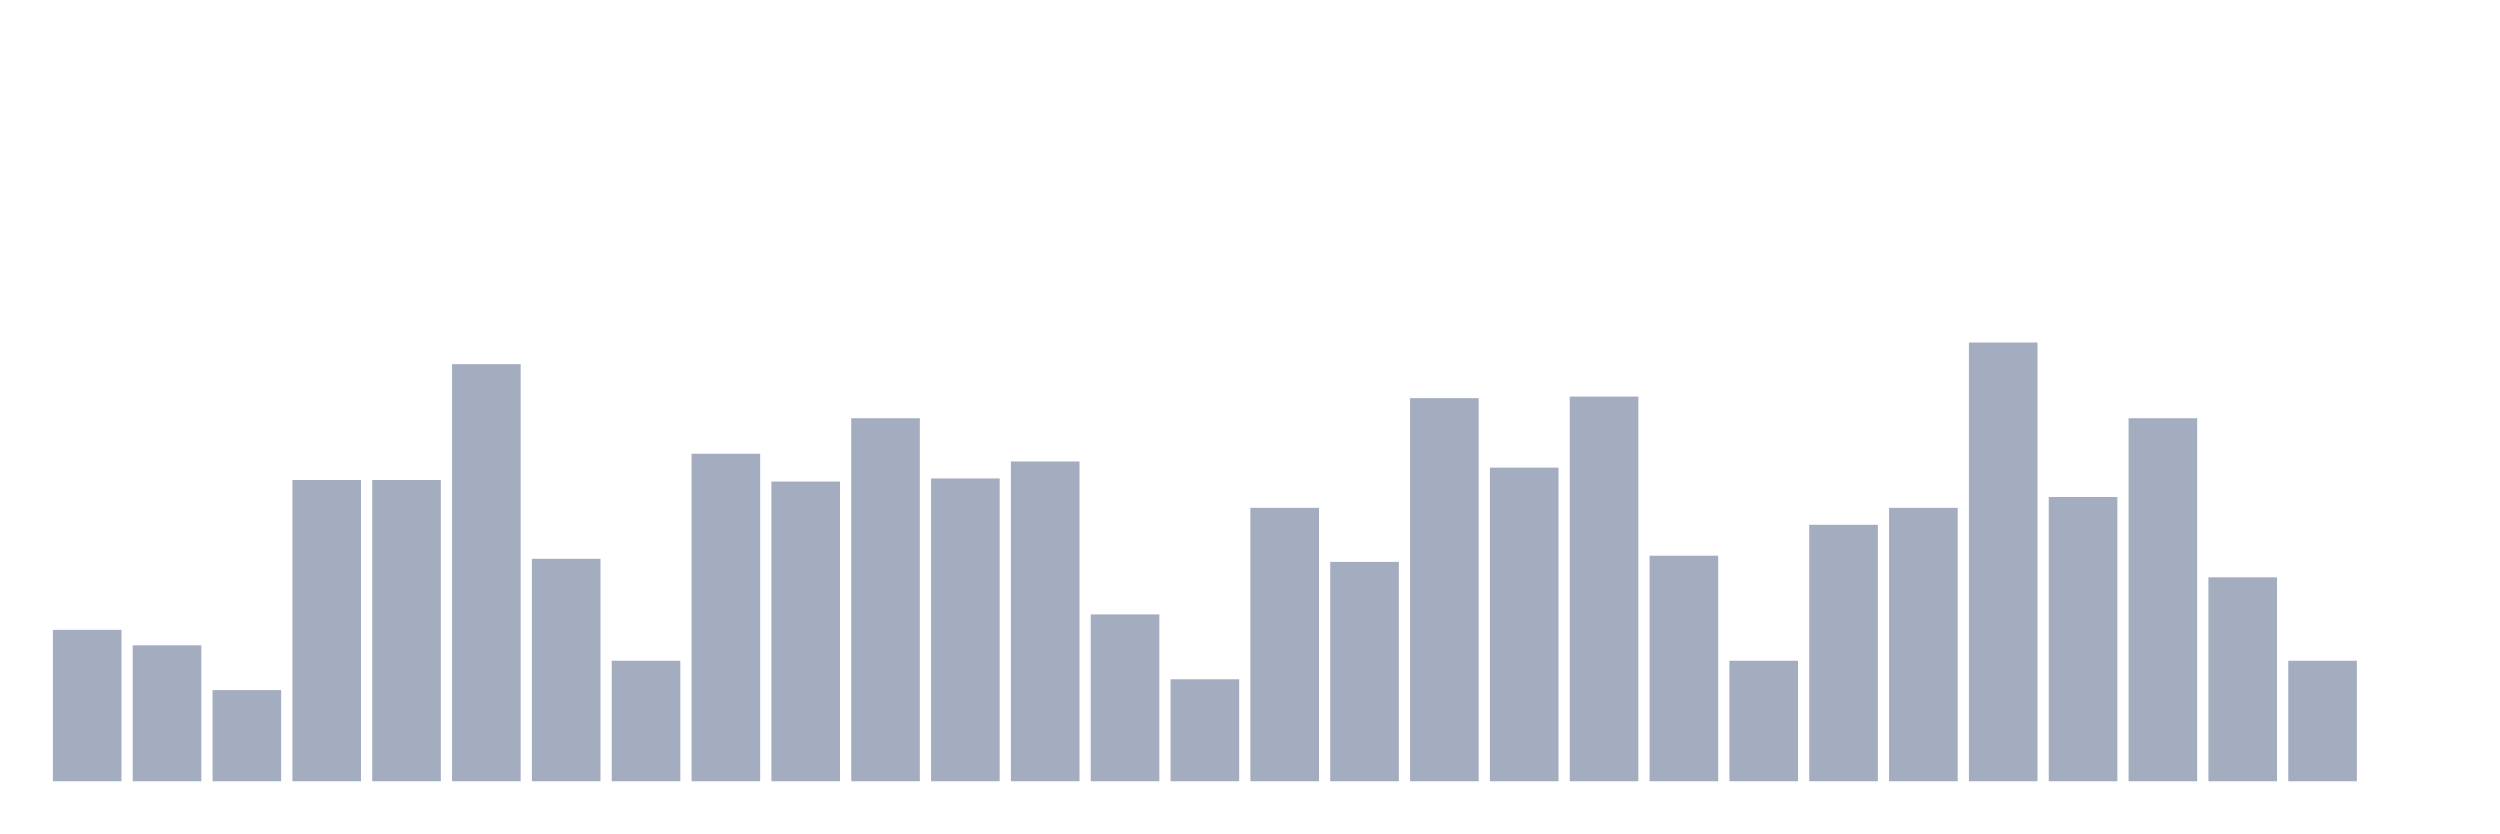
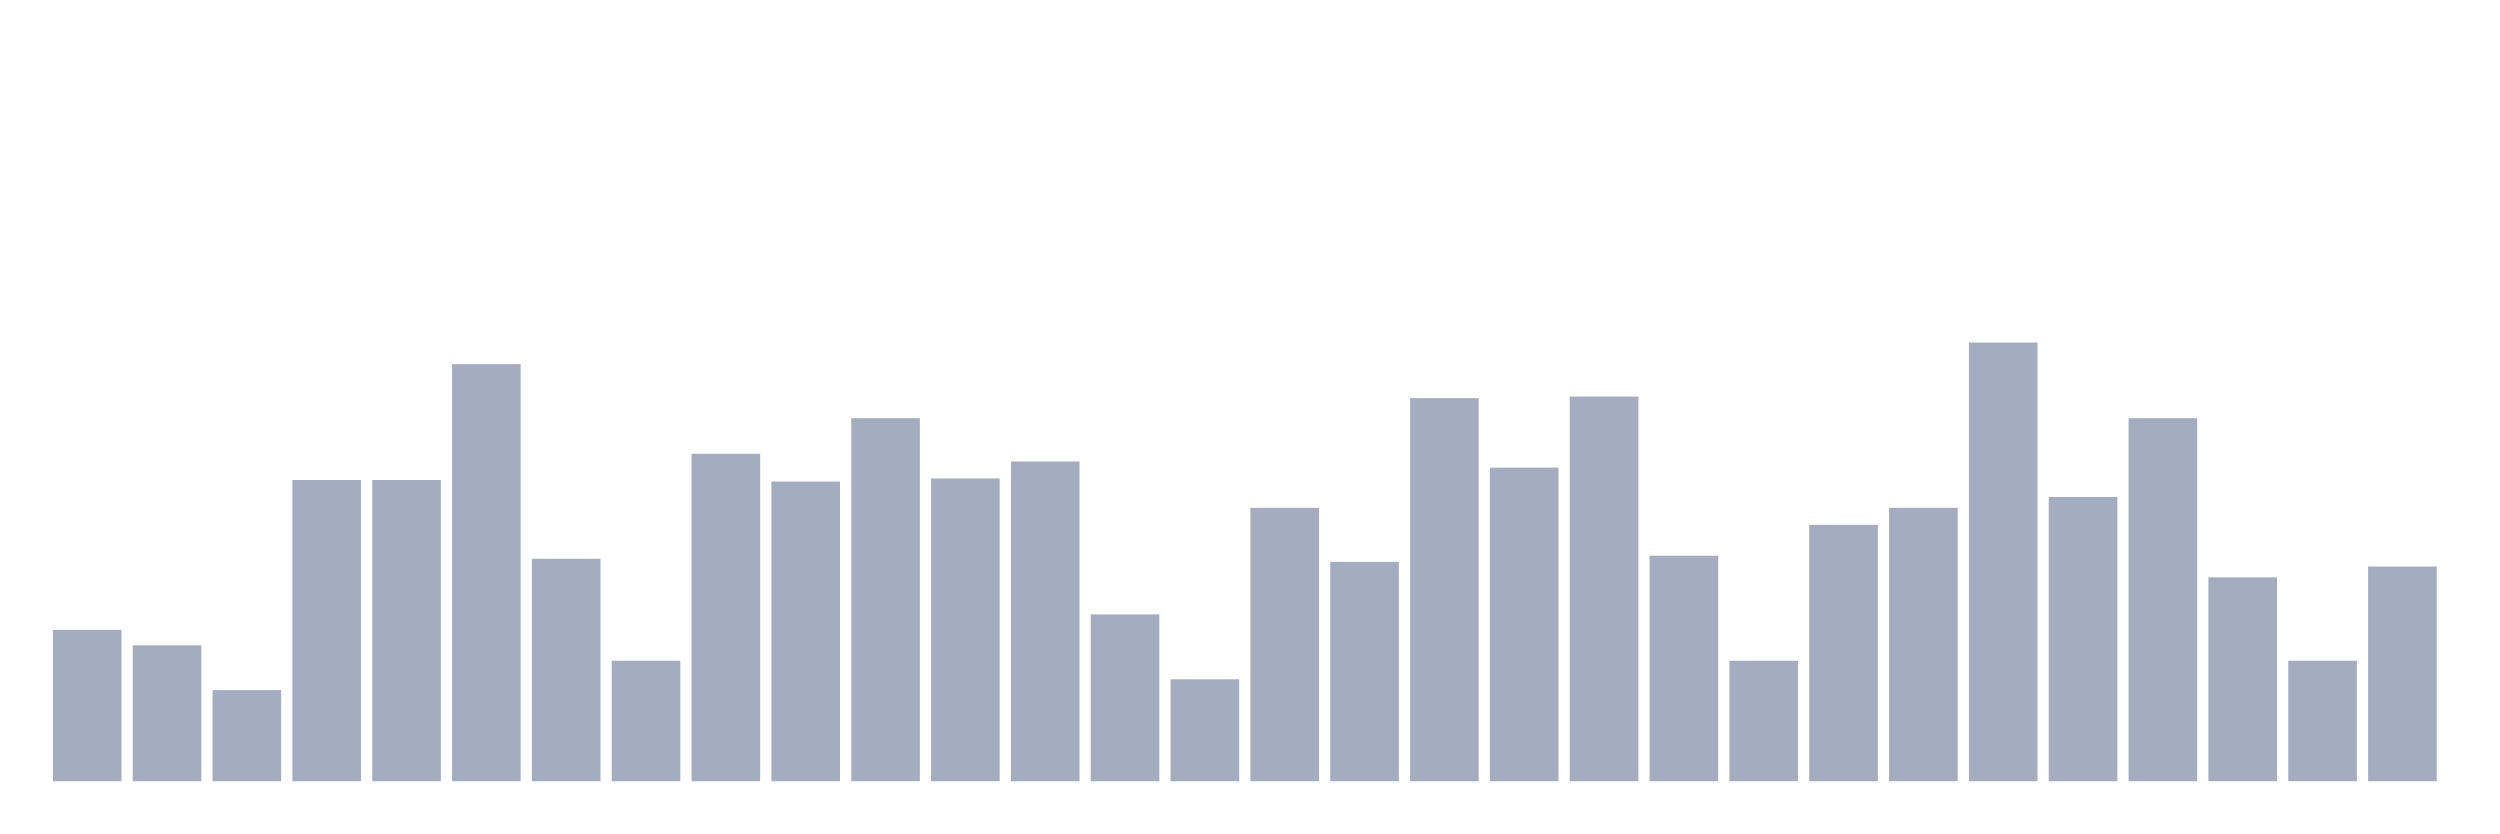
<svg xmlns="http://www.w3.org/2000/svg" viewBox="0 0 480 160">
  <g transform="translate(10,10)">
    <rect class="bar" x="0.153" width="13.175" y="110.932" height="29.068" fill="rgb(164,173,192)" />
    <rect class="bar" x="15.482" width="13.175" y="113.898" height="26.102" fill="rgb(164,173,192)" />
    <rect class="bar" x="30.81" width="13.175" y="122.5" height="17.5" fill="rgb(164,173,192)" />
    <rect class="bar" x="46.138" width="13.175" y="82.161" height="57.839" fill="rgb(164,173,192)" />
    <rect class="bar" x="61.466" width="13.175" y="82.161" height="57.839" fill="rgb(164,173,192)" />
    <rect class="bar" x="76.794" width="13.175" y="59.915" height="80.085" fill="rgb(164,173,192)" />
    <rect class="bar" x="92.123" width="13.175" y="97.288" height="42.712" fill="rgb(164,173,192)" />
    <rect class="bar" x="107.451" width="13.175" y="116.864" height="23.136" fill="rgb(164,173,192)" />
    <rect class="bar" x="122.779" width="13.175" y="77.119" height="62.881" fill="rgb(164,173,192)" />
    <rect class="bar" x="138.107" width="13.175" y="82.458" height="57.542" fill="rgb(164,173,192)" />
    <rect class="bar" x="153.436" width="13.175" y="70.297" height="69.703" fill="rgb(164,173,192)" />
    <rect class="bar" x="168.764" width="13.175" y="81.864" height="58.136" fill="rgb(164,173,192)" />
    <rect class="bar" x="184.092" width="13.175" y="78.602" height="61.398" fill="rgb(164,173,192)" />
    <rect class="bar" x="199.42" width="13.175" y="107.966" height="32.034" fill="rgb(164,173,192)" />
    <rect class="bar" x="214.748" width="13.175" y="120.424" height="19.576" fill="rgb(164,173,192)" />
    <rect class="bar" x="230.077" width="13.175" y="87.5" height="52.5" fill="rgb(164,173,192)" />
    <rect class="bar" x="245.405" width="13.175" y="97.881" height="42.119" fill="rgb(164,173,192)" />
    <rect class="bar" x="260.733" width="13.175" y="66.441" height="73.559" fill="rgb(164,173,192)" />
    <rect class="bar" x="276.061" width="13.175" y="79.788" height="60.212" fill="rgb(164,173,192)" />
    <rect class="bar" x="291.39" width="13.175" y="66.144" height="73.856" fill="rgb(164,173,192)" />
    <rect class="bar" x="306.718" width="13.175" y="96.695" height="43.305" fill="rgb(164,173,192)" />
    <rect class="bar" x="322.046" width="13.175" y="116.864" height="23.136" fill="rgb(164,173,192)" />
    <rect class="bar" x="337.374" width="13.175" y="90.763" height="49.237" fill="rgb(164,173,192)" />
    <rect class="bar" x="352.702" width="13.175" y="87.5" height="52.5" fill="rgb(164,173,192)" />
    <rect class="bar" x="368.031" width="13.175" y="55.763" height="84.237" fill="rgb(164,173,192)" />
    <rect class="bar" x="383.359" width="13.175" y="85.424" height="54.576" fill="rgb(164,173,192)" />
    <rect class="bar" x="398.687" width="13.175" y="70.297" height="69.703" fill="rgb(164,173,192)" />
    <rect class="bar" x="414.015" width="13.175" y="100.847" height="39.153" fill="rgb(164,173,192)" />
    <rect class="bar" x="429.344" width="13.175" y="116.864" height="23.136" fill="rgb(164,173,192)" />
-     <rect class="bar" x="444.672" width="13.175" y="140" height="0" fill="rgb(164,173,192)" />
+     <rect class="bar" x="444.672" width="13.175" y="98.771" height="41.229" fill="rgb(164,173,192)" />
  </g>
</svg>
